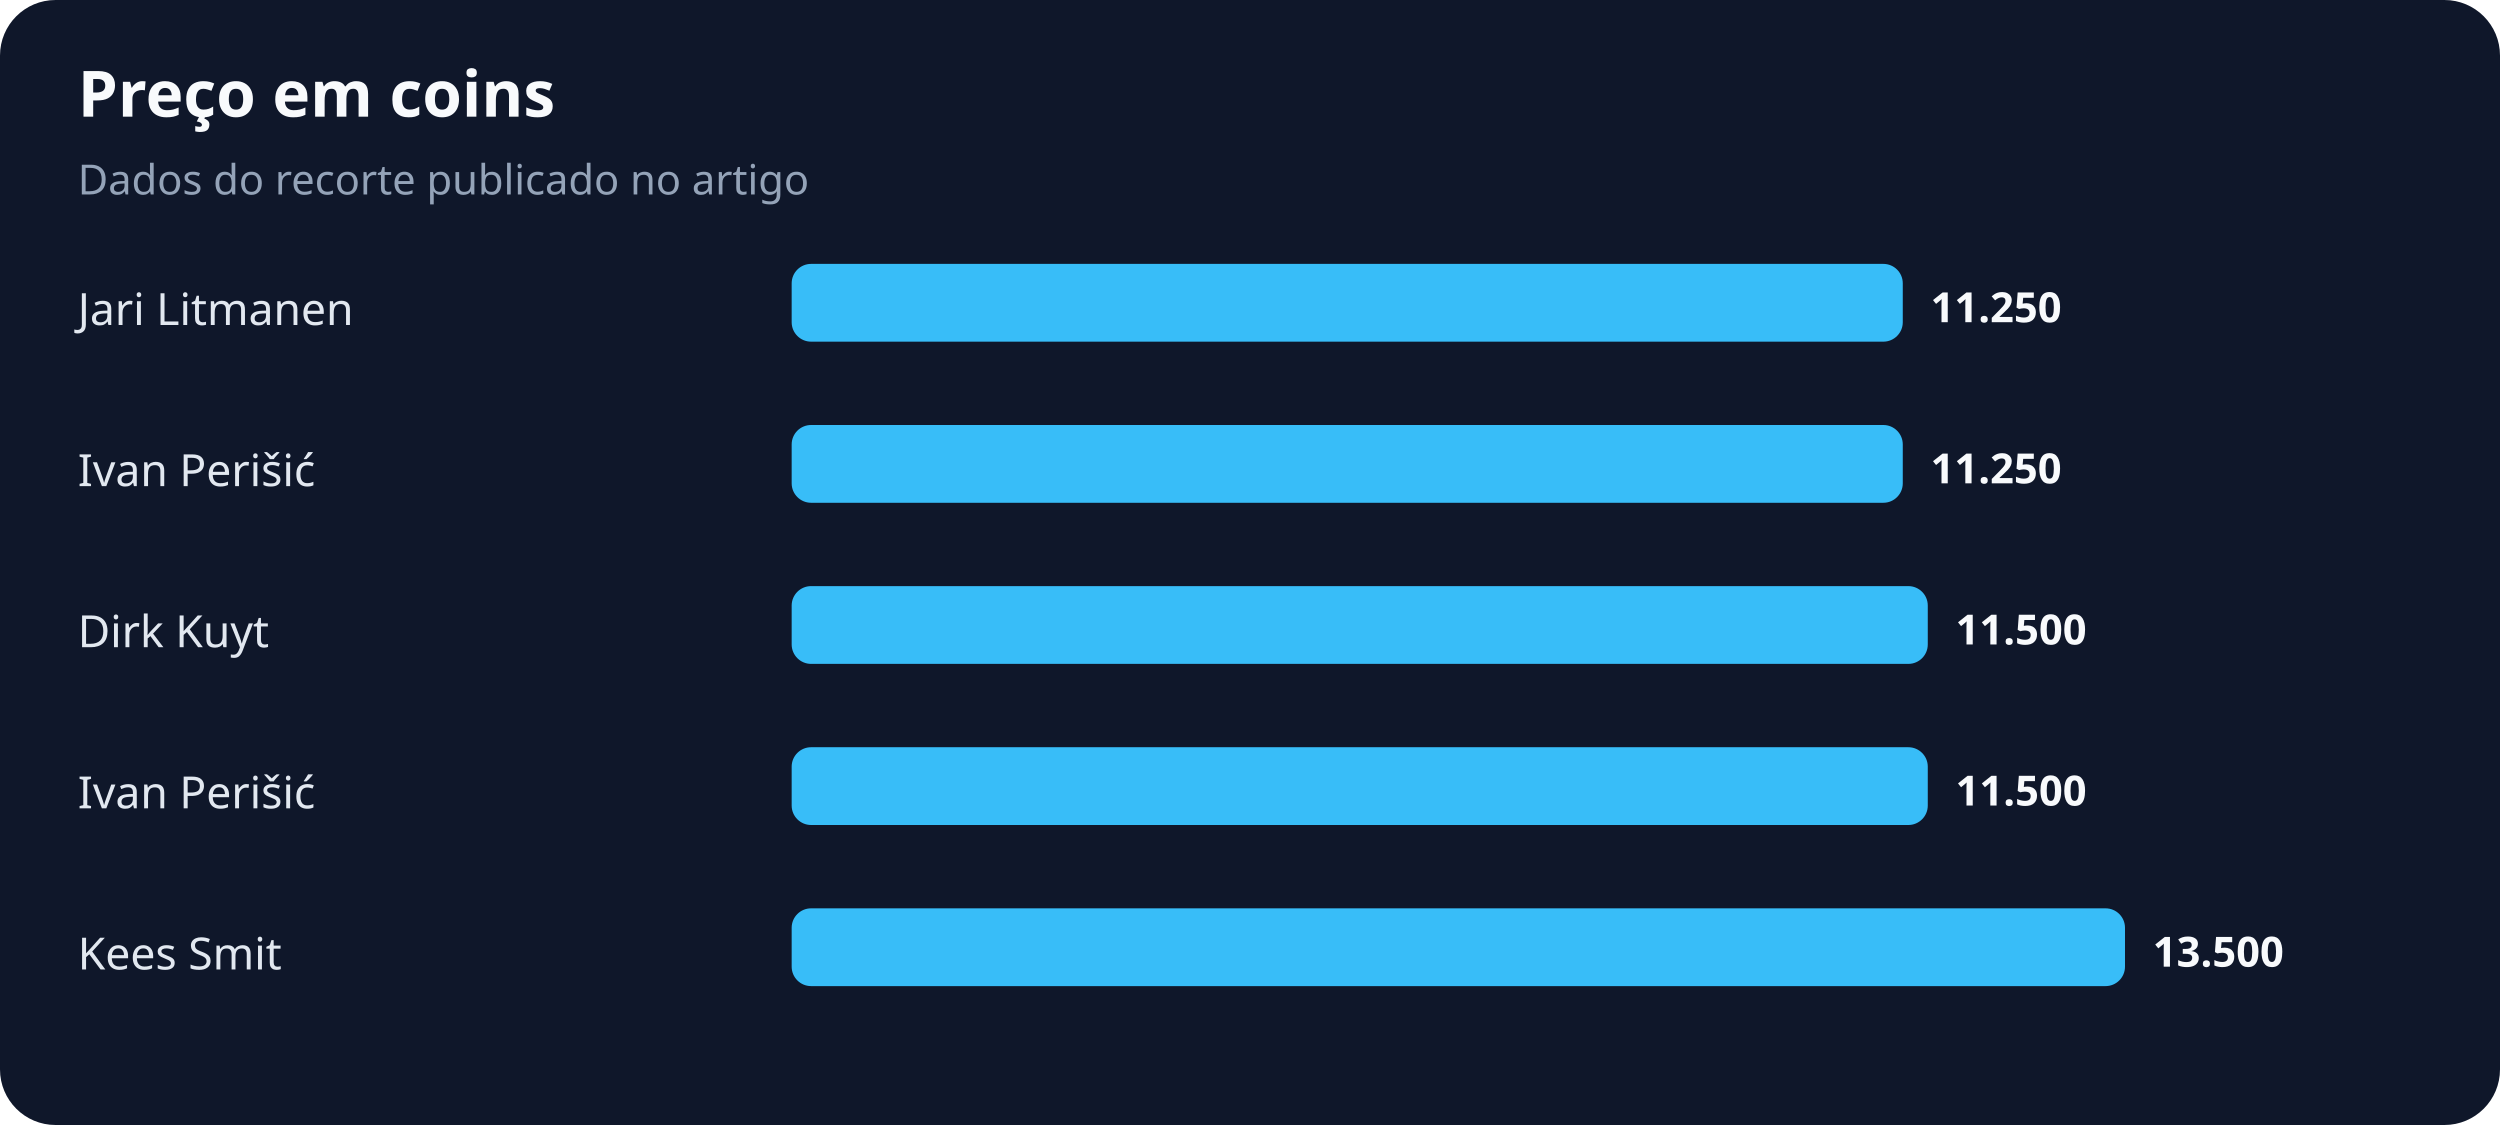
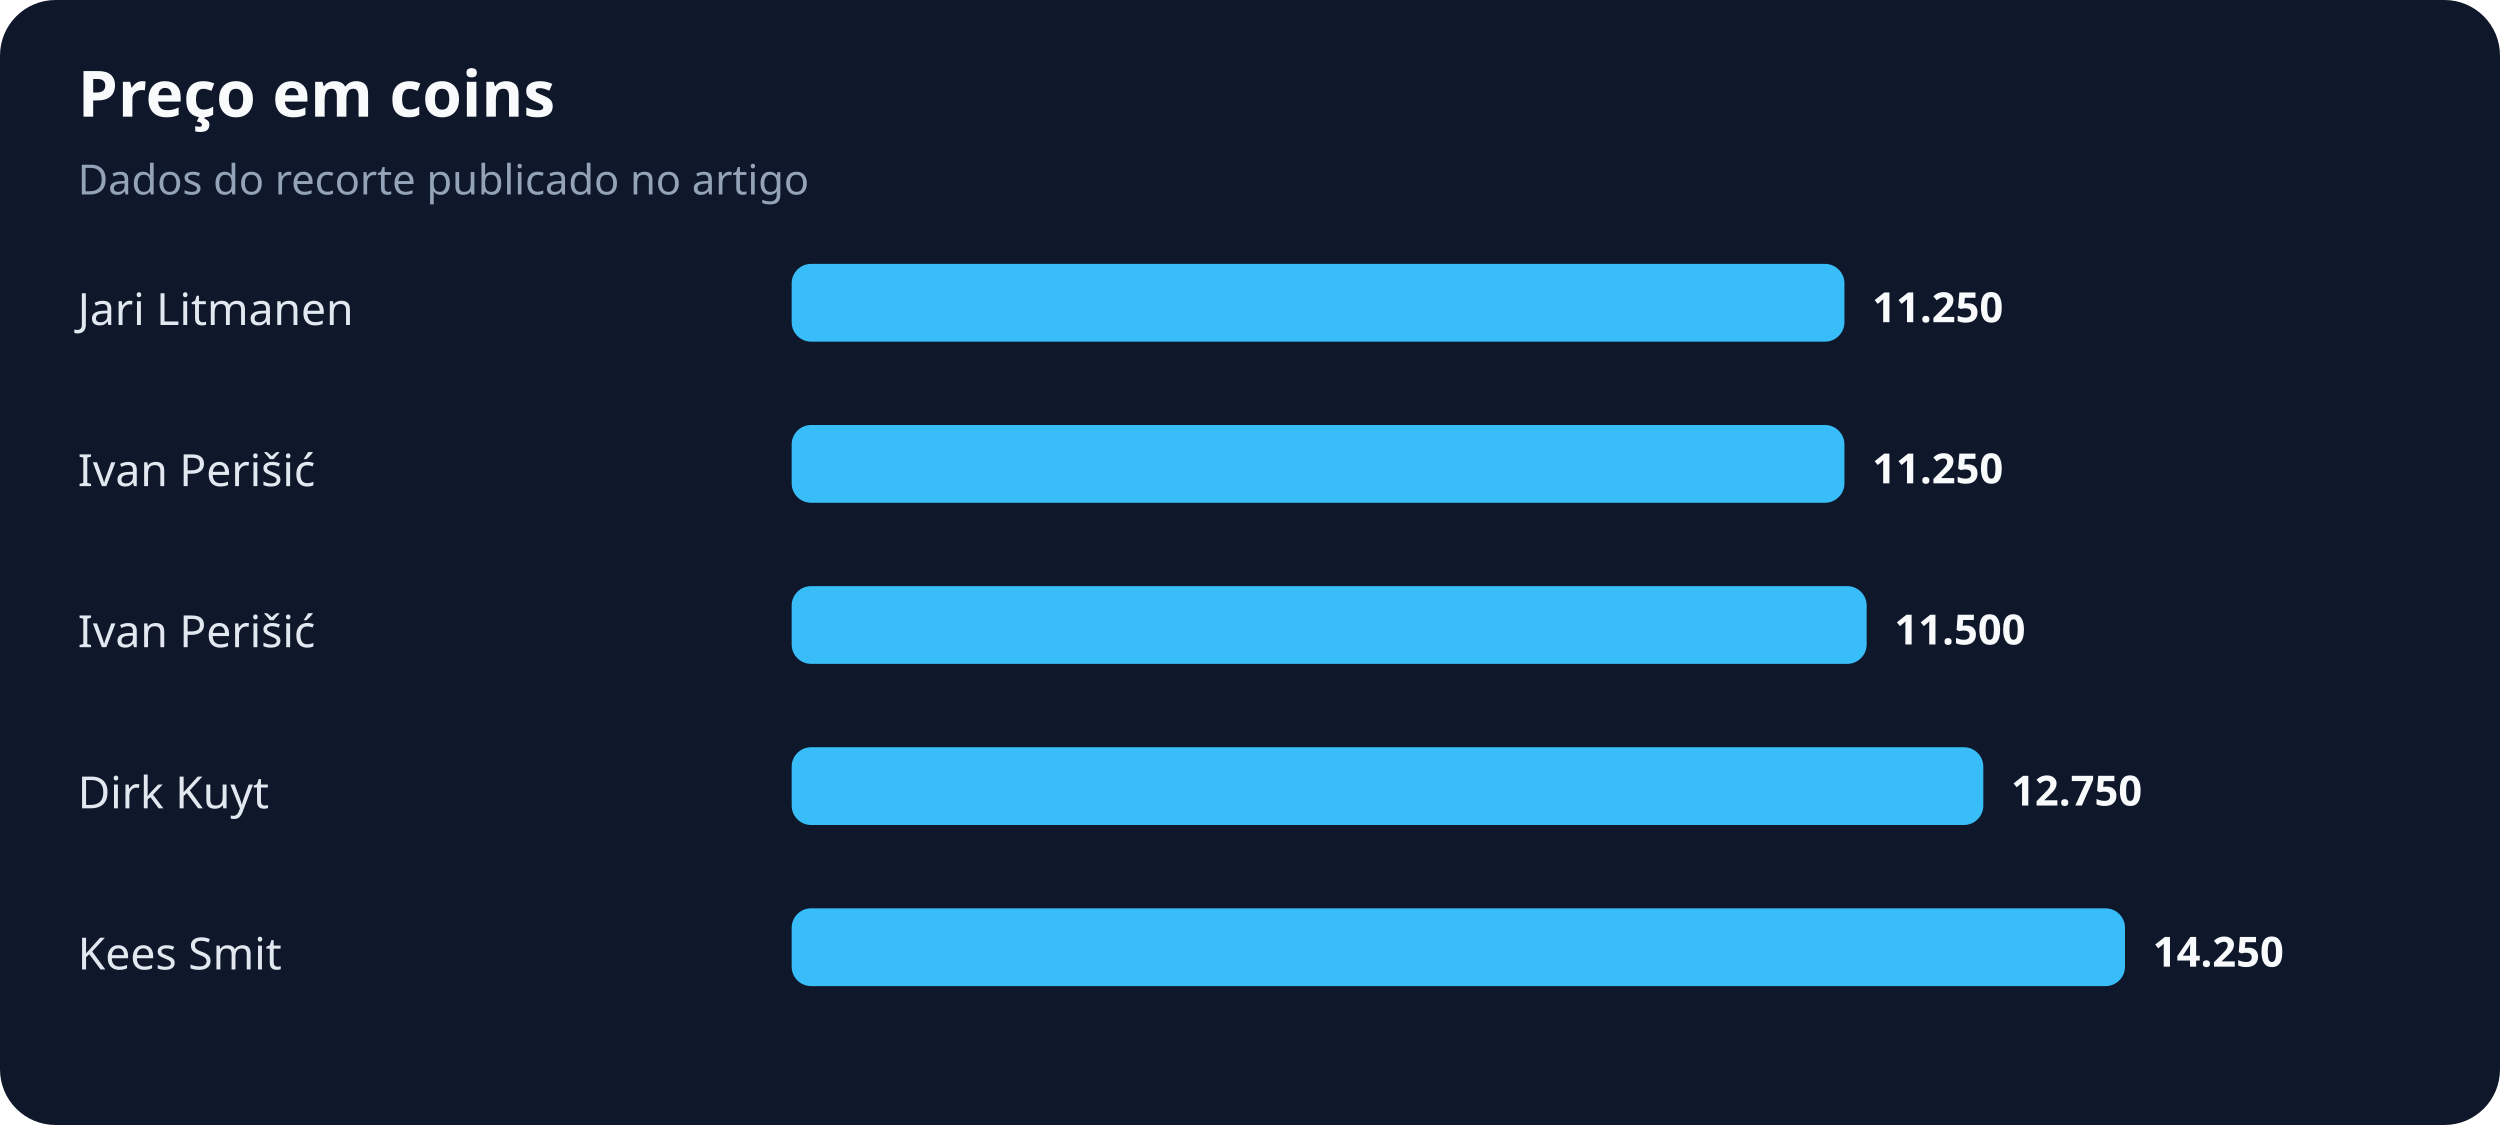
<svg xmlns="http://www.w3.org/2000/svg" width="900" height="405" viewBox="0 0 900 405" role="img" aria-labelledby="title desc">
  <rect width="100%" height="100%" rx="20" fill="#0f172a" />
  <text x="28" y="42" fill="#f8fafc" font-family="system-ui,sans-serif" font-size="23" font-weight="700">Preço em coins</text>
  <text x="28" y="70" fill="#94a3b8" font-family="system-ui,sans-serif" font-size="15">Dados do recorte publicado no artigo</text>
  <text x="28" y="117" fill="#e2e8f0" font-family="system-ui,sans-serif" font-size="16">Jari Litmanen</text>
-   <rect x="285" y="95" width="400" height="28" rx="7" fill="#38bdf8" />
-   <text x="695" y="116" fill="#f8fafc" font-family="system-ui,sans-serif" font-size="15" font-weight="700">11.250</text>
+   <rect x="285" y="95" width="379" height="28" rx="7" fill="#38bdf8" />
+   <text x="674" y="116" fill="#f8fafc" font-family="system-ui,sans-serif" font-size="15" font-weight="700">11.250</text>
  <text x="28" y="175" fill="#e2e8f0" font-family="system-ui,sans-serif" font-size="16">Ivan Perišić</text>
-   <rect x="285" y="153" width="400" height="28" rx="7" fill="#38bdf8" />
-   <text x="695" y="174" fill="#f8fafc" font-family="system-ui,sans-serif" font-size="15" font-weight="700">11.250</text>
-   <text x="28" y="233" fill="#e2e8f0" font-family="system-ui,sans-serif" font-size="16">Dirk Kuyt</text>
-   <rect x="285" y="211" width="409" height="28" rx="7" fill="#38bdf8" />
-   <text x="704" y="232" fill="#f8fafc" font-family="system-ui,sans-serif" font-size="15" font-weight="700">11.500</text>
-   <text x="28" y="291" fill="#e2e8f0" font-family="system-ui,sans-serif" font-size="16">Ivan Perišić</text>
-   <rect x="285" y="269" width="409" height="28" rx="7" fill="#38bdf8" />
-   <text x="704" y="290" fill="#f8fafc" font-family="system-ui,sans-serif" font-size="15" font-weight="700">11.500</text>
+   <rect x="285" y="153" width="379" height="28" rx="7" fill="#38bdf8" />
+   <text x="674" y="174" fill="#f8fafc" font-family="system-ui,sans-serif" font-size="15" font-weight="700">11.250</text>
+   <text x="28" y="233" fill="#e2e8f0" font-family="system-ui,sans-serif" font-size="16">Ivan Perišić</text>
+   <rect x="285" y="211" width="387" height="28" rx="7" fill="#38bdf8" />
+   <text x="682" y="232" fill="#f8fafc" font-family="system-ui,sans-serif" font-size="15" font-weight="700">11.500</text>
+   <text x="28" y="291" fill="#e2e8f0" font-family="system-ui,sans-serif" font-size="16">Dirk Kuyt</text>
+   <rect x="285" y="269" width="429" height="28" rx="7" fill="#38bdf8" />
+   <text x="724" y="290" fill="#f8fafc" font-family="system-ui,sans-serif" font-size="15" font-weight="700">12.750</text>
  <text x="28" y="349" fill="#e2e8f0" font-family="system-ui,sans-serif" font-size="16">Kees Smit</text>
  <rect x="285" y="327" width="480" height="28" rx="7" fill="#38bdf8" />
-   <text x="775" y="348" fill="#f8fafc" font-family="system-ui,sans-serif" font-size="15" font-weight="700">13.500</text>
+   <text x="775" y="348" fill="#f8fafc" font-family="system-ui,sans-serif" font-size="15" font-weight="700">14.250</text>
</svg>
